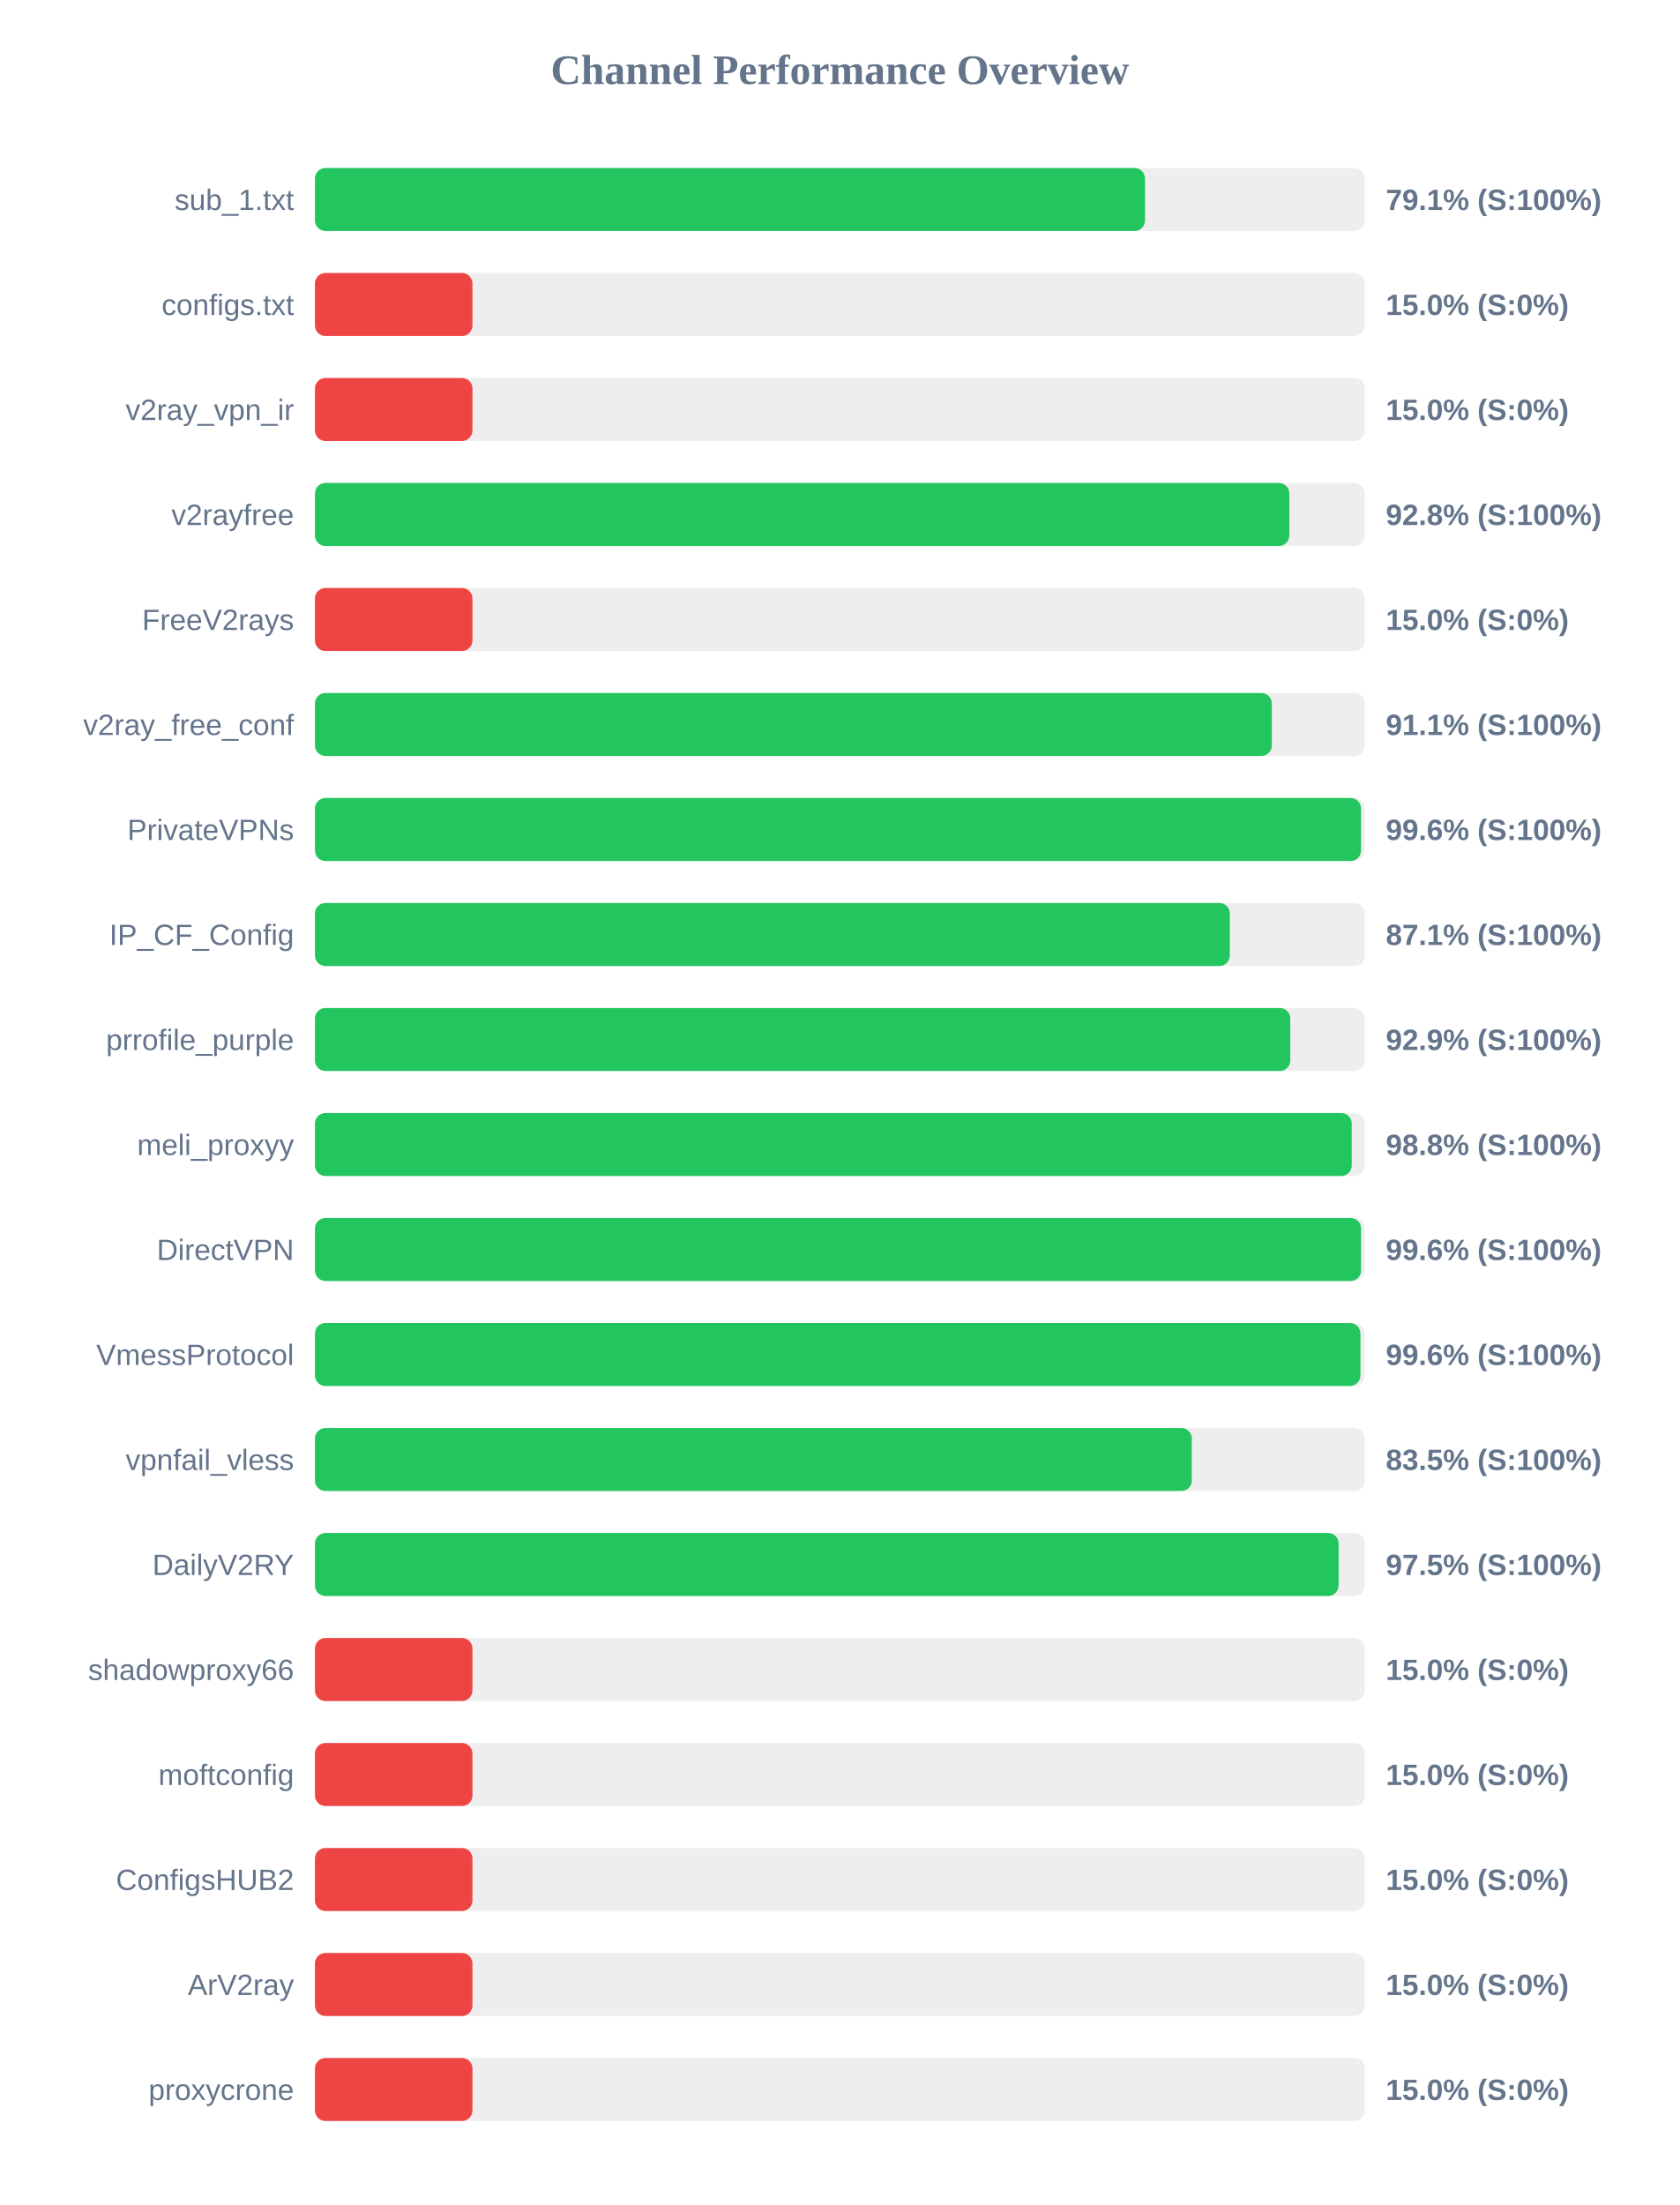
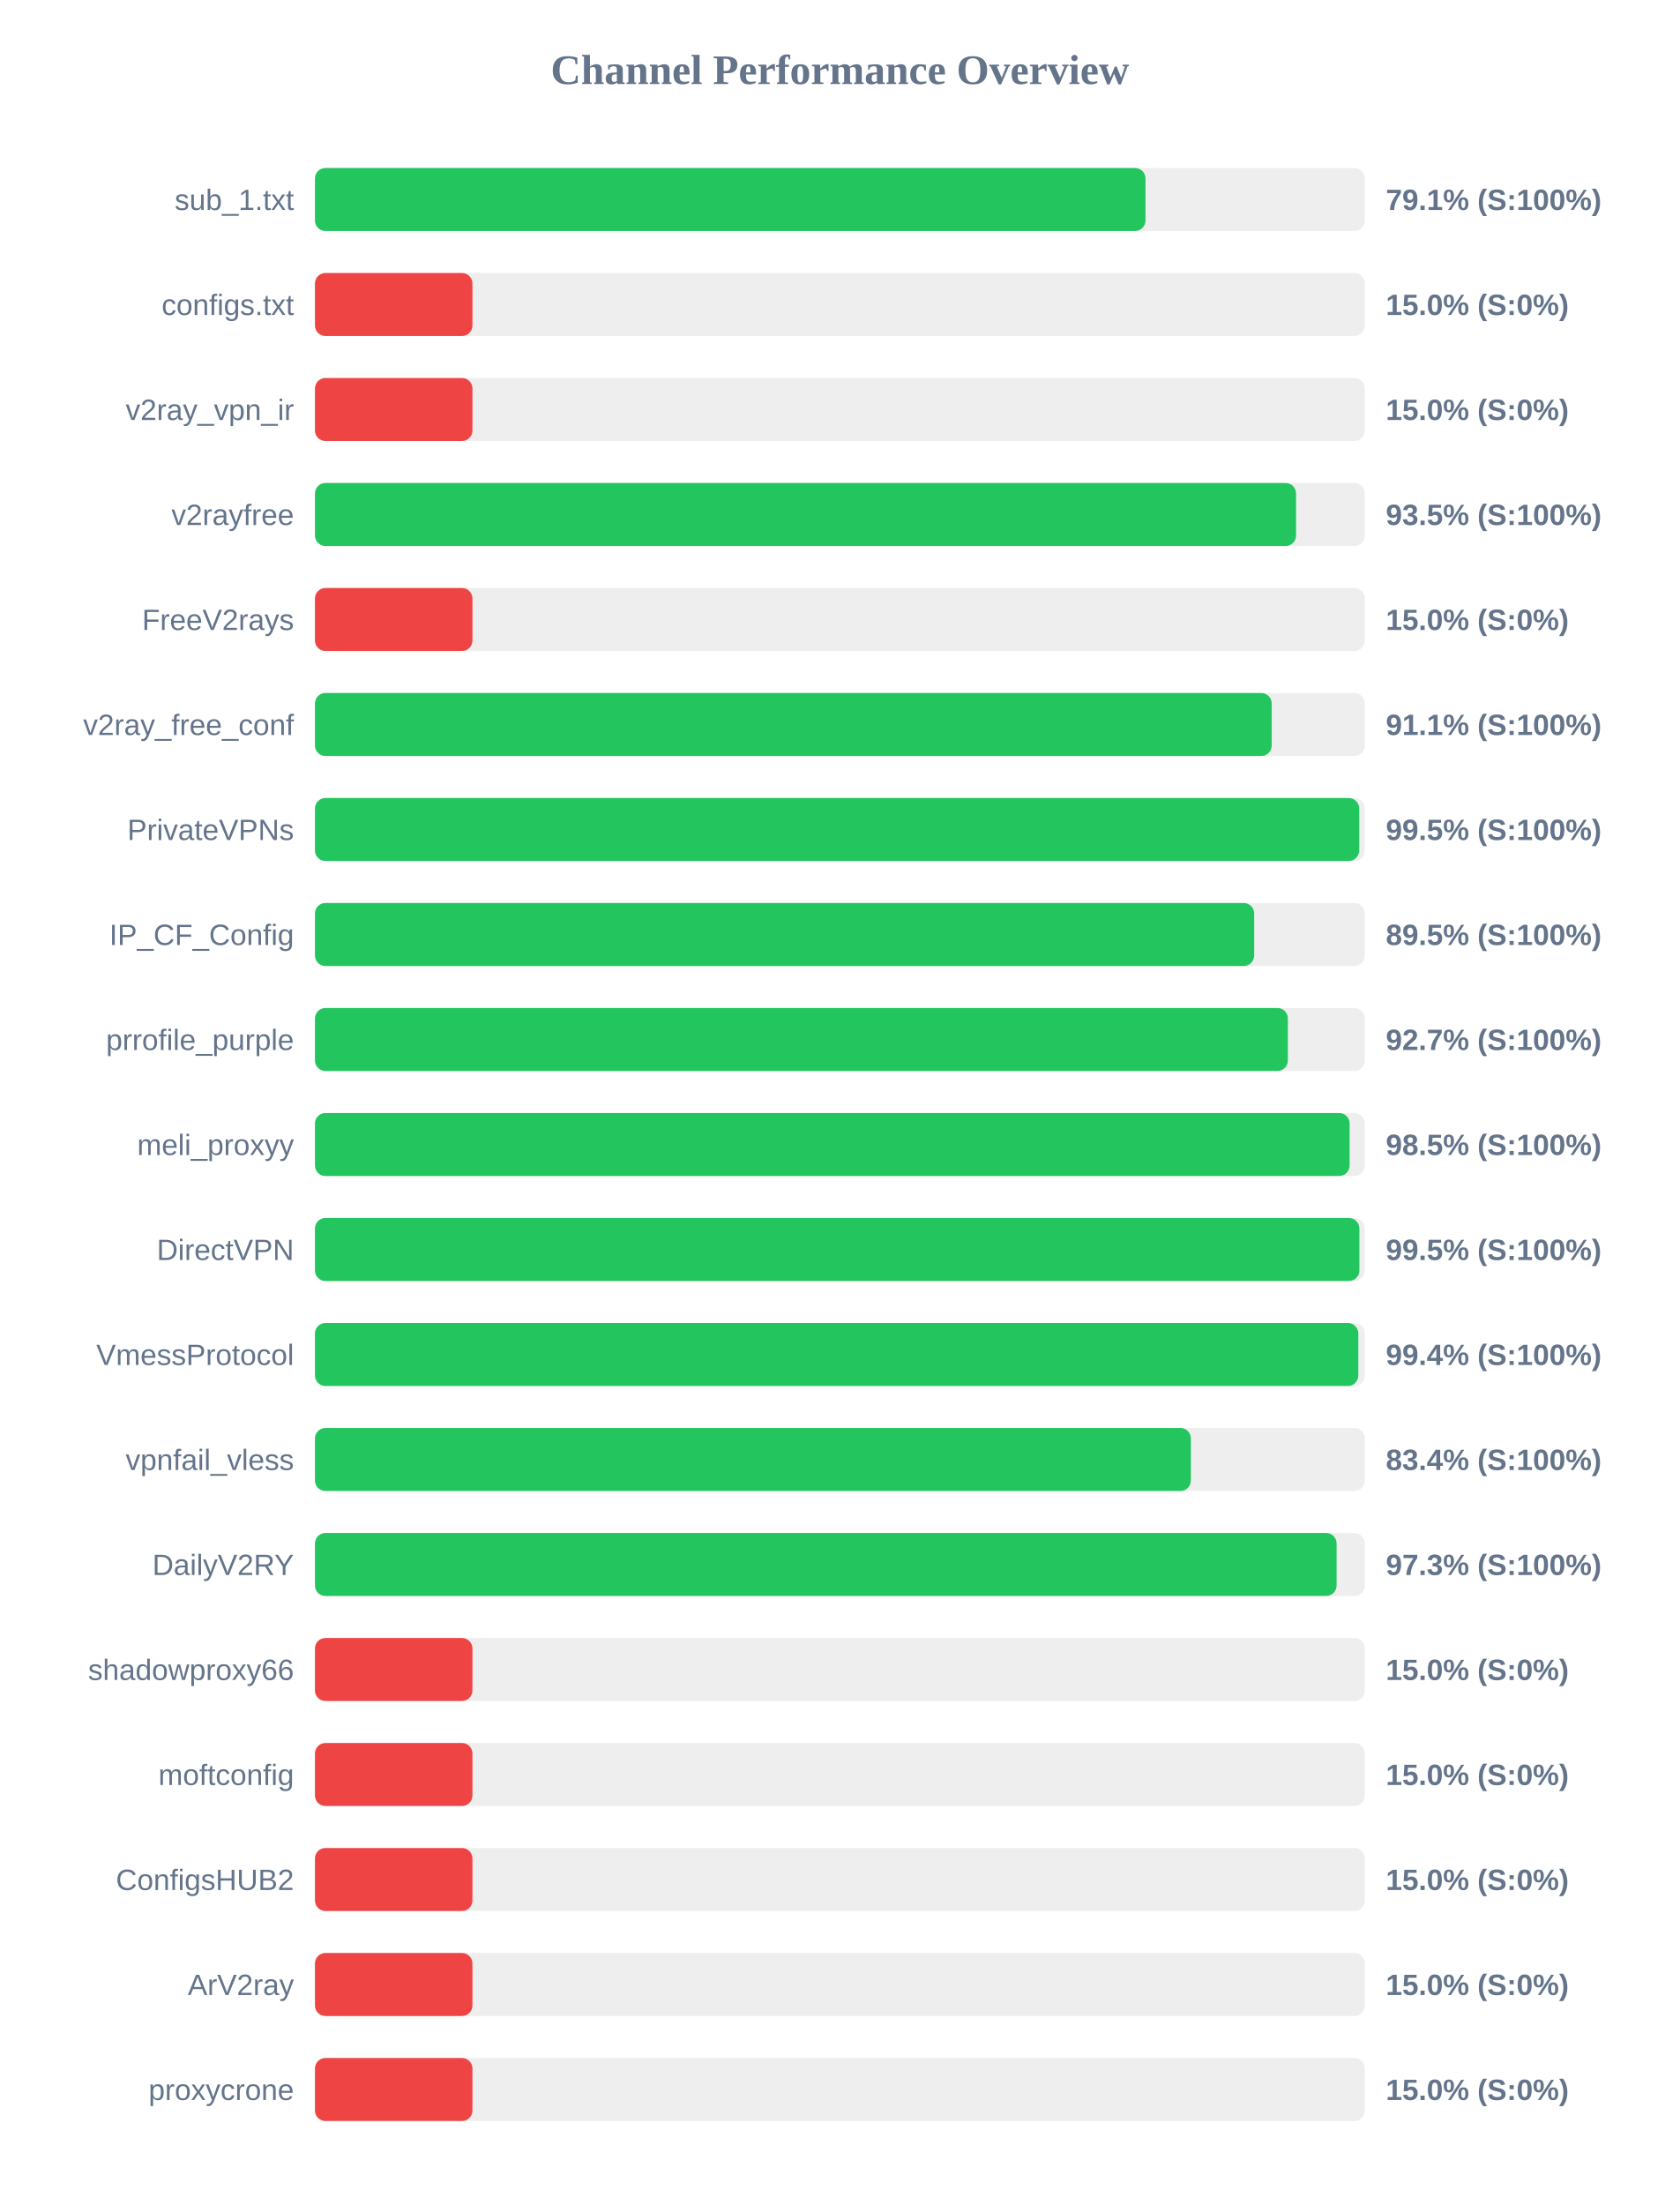
<svg xmlns="http://www.w3.org/2000/svg" width="800" height="1050" version="1.1">
  <style>
        .row { font: 14px Arial; fill: #64748b; }
        .score { font: bold 14px Arial; fill: #64748b; }
    </style>
  <text x="400" y="40" text-anchor="middle" font-size="20px" font-weight="bold" fill="#64748b">Channel Performance Overview</text>
  <rect x="150" y="80" width="500" height="30" fill="#eee" rx="5" />
-   <rect x="150" y="80" width="395.3" height="30" fill="#22c55e" rx="5" />
+   <rect x="150" y="80" width="395.55" height="30" fill="#22c55e" rx="5" />
  <text x="140" y="100" text-anchor="end" class="row">sub_1.txt</text>
  <text x="660" y="100" text-anchor="start" class="score">79.1% (S:100%)</text>
  <rect x="150" y="130" width="500" height="30" fill="#eee" rx="5" />
  <rect x="150" y="130" width="75.0" height="30" fill="#ef4444" rx="5" />
  <text x="140" y="150" text-anchor="end" class="row">configs.txt</text>
  <text x="660" y="150" text-anchor="start" class="score">15.0% (S:0%)</text>
  <rect x="150" y="180" width="500" height="30" fill="#eee" rx="5" />
  <rect x="150" y="180" width="75.0" height="30" fill="#ef4444" rx="5" />
  <text x="140" y="200" text-anchor="end" class="row">v2ray_vpn_ir</text>
  <text x="660" y="200" text-anchor="start" class="score">15.0% (S:0%)</text>
  <rect x="150" y="230" width="500" height="30" fill="#eee" rx="5" />
-   <rect x="150" y="230" width="464.05" height="30" fill="#22c55e" rx="5" />
+   <rect x="150" y="230" width="467.25" height="30" fill="#22c55e" rx="5" />
  <text x="140" y="250" text-anchor="end" class="row">v2rayfree</text>
-   <text x="660" y="250" text-anchor="start" class="score">92.8% (S:100%)</text>
+   <text x="660" y="250" text-anchor="start" class="score">93.5% (S:100%)</text>
  <rect x="150" y="280" width="500" height="30" fill="#eee" rx="5" />
  <rect x="150" y="280" width="75.0" height="30" fill="#ef4444" rx="5" />
  <text x="140" y="300" text-anchor="end" class="row">FreeV2rays</text>
  <text x="660" y="300" text-anchor="start" class="score">15.0% (S:0%)</text>
  <rect x="150" y="330" width="500" height="30" fill="#eee" rx="5" />
-   <rect x="150" y="330" width="455.7" height="30" fill="#22c55e" rx="5" />
+   <rect x="150" y="330" width="455.65" height="30" fill="#22c55e" rx="5" />
  <text x="140" y="350" text-anchor="end" class="row">v2ray_free_conf</text>
  <text x="660" y="350" text-anchor="start" class="score">91.1% (S:100%)</text>
  <rect x="150" y="380" width="500" height="30" fill="#eee" rx="5" />
-   <rect x="150" y="380" width="498.2" height="30" fill="#22c55e" rx="5" />
+   <rect x="150" y="380" width="497.3" height="30" fill="#22c55e" rx="5" />
  <text x="140" y="400" text-anchor="end" class="row">PrivateVPNs</text>
-   <text x="660" y="400" text-anchor="start" class="score">99.6% (S:100%)</text>
+   <text x="660" y="400" text-anchor="start" class="score">99.5% (S:100%)</text>
  <rect x="150" y="430" width="500" height="30" fill="#eee" rx="5" />
-   <rect x="150" y="430" width="435.7" height="30" fill="#22c55e" rx="5" />
+   <rect x="150" y="430" width="447.3" height="30" fill="#22c55e" rx="5" />
  <text x="140" y="450" text-anchor="end" class="row">IP_CF_Config</text>
-   <text x="660" y="450" text-anchor="start" class="score">87.1% (S:100%)</text>
+   <text x="660" y="450" text-anchor="start" class="score">89.5% (S:100%)</text>
  <rect x="150" y="480" width="500" height="30" fill="#eee" rx="5" />
-   <rect x="150" y="480" width="464.5" height="30" fill="#22c55e" rx="5" />
+   <rect x="150" y="480" width="463.35" height="30" fill="#22c55e" rx="5" />
  <text x="140" y="500" text-anchor="end" class="row">prrofile_purple</text>
-   <text x="660" y="500" text-anchor="start" class="score">92.9% (S:100%)</text>
+   <text x="660" y="500" text-anchor="start" class="score">92.7% (S:100%)</text>
  <rect x="150" y="530" width="500" height="30" fill="#eee" rx="5" />
-   <rect x="150" y="530" width="493.75" height="30" fill="#22c55e" rx="5" />
+   <rect x="150" y="530" width="492.75" height="30" fill="#22c55e" rx="5" />
  <text x="140" y="550" text-anchor="end" class="row">meli_proxyy</text>
-   <text x="660" y="550" text-anchor="start" class="score">98.8% (S:100%)</text>
+   <text x="660" y="550" text-anchor="start" class="score">98.5% (S:100%)</text>
  <rect x="150" y="580" width="500" height="30" fill="#eee" rx="5" />
-   <rect x="150" y="580" width="498.2" height="30" fill="#22c55e" rx="5" />
+   <rect x="150" y="580" width="497.4" height="30" fill="#22c55e" rx="5" />
  <text x="140" y="600" text-anchor="end" class="row">DirectVPN</text>
-   <text x="660" y="600" text-anchor="start" class="score">99.6% (S:100%)</text>
+   <text x="660" y="600" text-anchor="start" class="score">99.5% (S:100%)</text>
  <rect x="150" y="630" width="500" height="30" fill="#eee" rx="5" />
-   <rect x="150" y="630" width="497.9" height="30" fill="#22c55e" rx="5" />
+   <rect x="150" y="630" width="496.9" height="30" fill="#22c55e" rx="5" />
  <text x="140" y="650" text-anchor="end" class="row">VmessProtocol</text>
-   <text x="660" y="650" text-anchor="start" class="score">99.6% (S:100%)</text>
+   <text x="660" y="650" text-anchor="start" class="score">99.4% (S:100%)</text>
  <rect x="150" y="680" width="500" height="30" fill="#eee" rx="5" />
-   <rect x="150" y="680" width="417.6" height="30" fill="#22c55e" rx="5" />
+   <rect x="150" y="680" width="417.15" height="30" fill="#22c55e" rx="5" />
  <text x="140" y="700" text-anchor="end" class="row">vpnfail_vless</text>
-   <text x="660" y="700" text-anchor="start" class="score">83.5% (S:100%)</text>
+   <text x="660" y="700" text-anchor="start" class="score">83.4% (S:100%)</text>
  <rect x="150" y="730" width="500" height="30" fill="#eee" rx="5" />
-   <rect x="150" y="730" width="487.5" height="30" fill="#22c55e" rx="5" />
+   <rect x="150" y="730" width="486.55" height="30" fill="#22c55e" rx="5" />
  <text x="140" y="750" text-anchor="end" class="row">DailyV2RY</text>
-   <text x="660" y="750" text-anchor="start" class="score">97.5% (S:100%)</text>
+   <text x="660" y="750" text-anchor="start" class="score">97.3% (S:100%)</text>
  <rect x="150" y="780" width="500" height="30" fill="#eee" rx="5" />
  <rect x="150" y="780" width="75.0" height="30" fill="#ef4444" rx="5" />
  <text x="140" y="800" text-anchor="end" class="row">shadowproxy66</text>
  <text x="660" y="800" text-anchor="start" class="score">15.0% (S:0%)</text>
  <rect x="150" y="830" width="500" height="30" fill="#eee" rx="5" />
  <rect x="150" y="830" width="75.0" height="30" fill="#ef4444" rx="5" />
  <text x="140" y="850" text-anchor="end" class="row">moftconfig</text>
  <text x="660" y="850" text-anchor="start" class="score">15.0% (S:0%)</text>
  <rect x="150" y="880" width="500" height="30" fill="#eee" rx="5" />
  <rect x="150" y="880" width="75.0" height="30" fill="#ef4444" rx="5" />
  <text x="140" y="900" text-anchor="end" class="row">ConfigsHUB2</text>
  <text x="660" y="900" text-anchor="start" class="score">15.0% (S:0%)</text>
  <rect x="150" y="930" width="500" height="30" fill="#eee" rx="5" />
  <rect x="150" y="930" width="75.0" height="30" fill="#ef4444" rx="5" />
  <text x="140" y="950" text-anchor="end" class="row">ArV2ray</text>
  <text x="660" y="950" text-anchor="start" class="score">15.0% (S:0%)</text>
  <rect x="150" y="980" width="500" height="30" fill="#eee" rx="5" />
  <rect x="150" y="980" width="75.0" height="30" fill="#ef4444" rx="5" />
  <text x="140" y="1000" text-anchor="end" class="row">proxycrone</text>
  <text x="660" y="1000" text-anchor="start" class="score">15.0% (S:0%)</text>
</svg>
